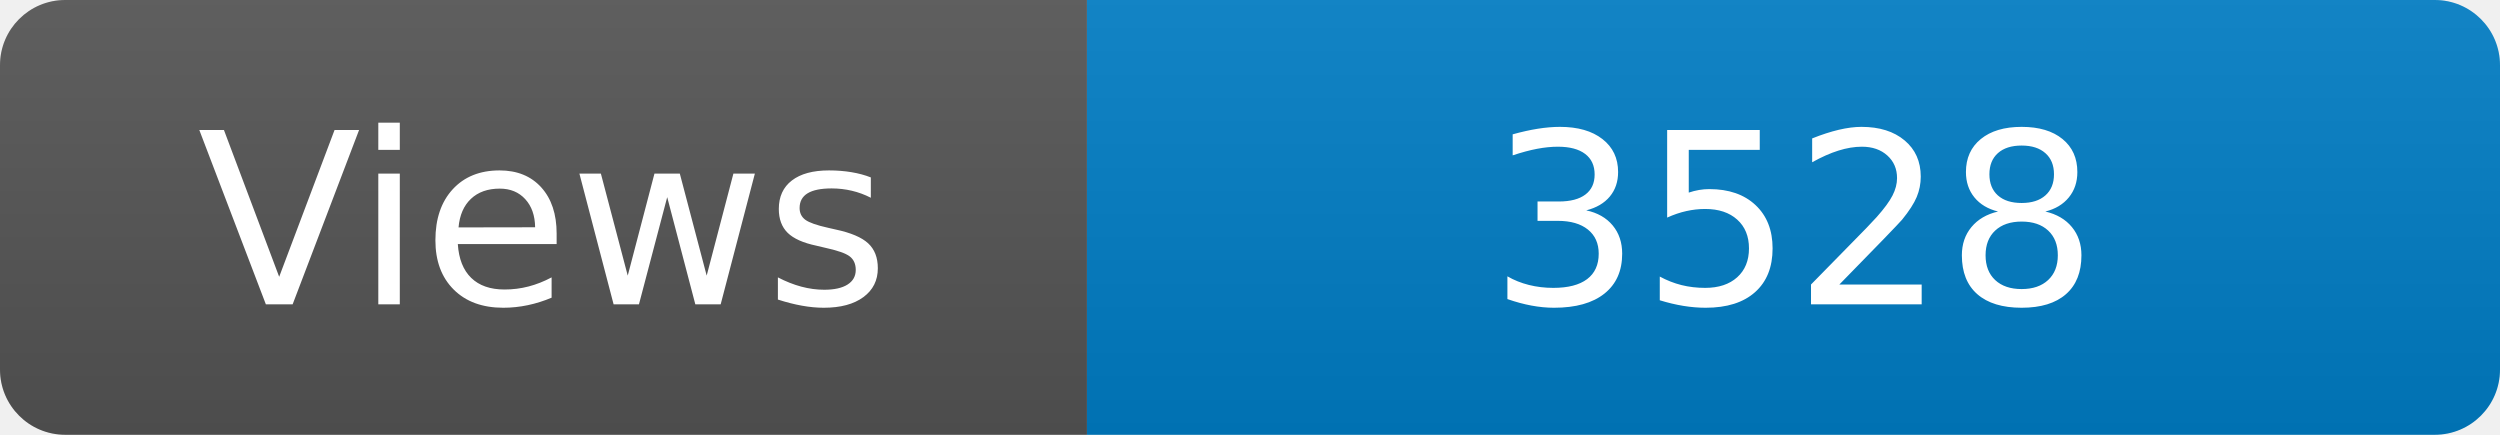
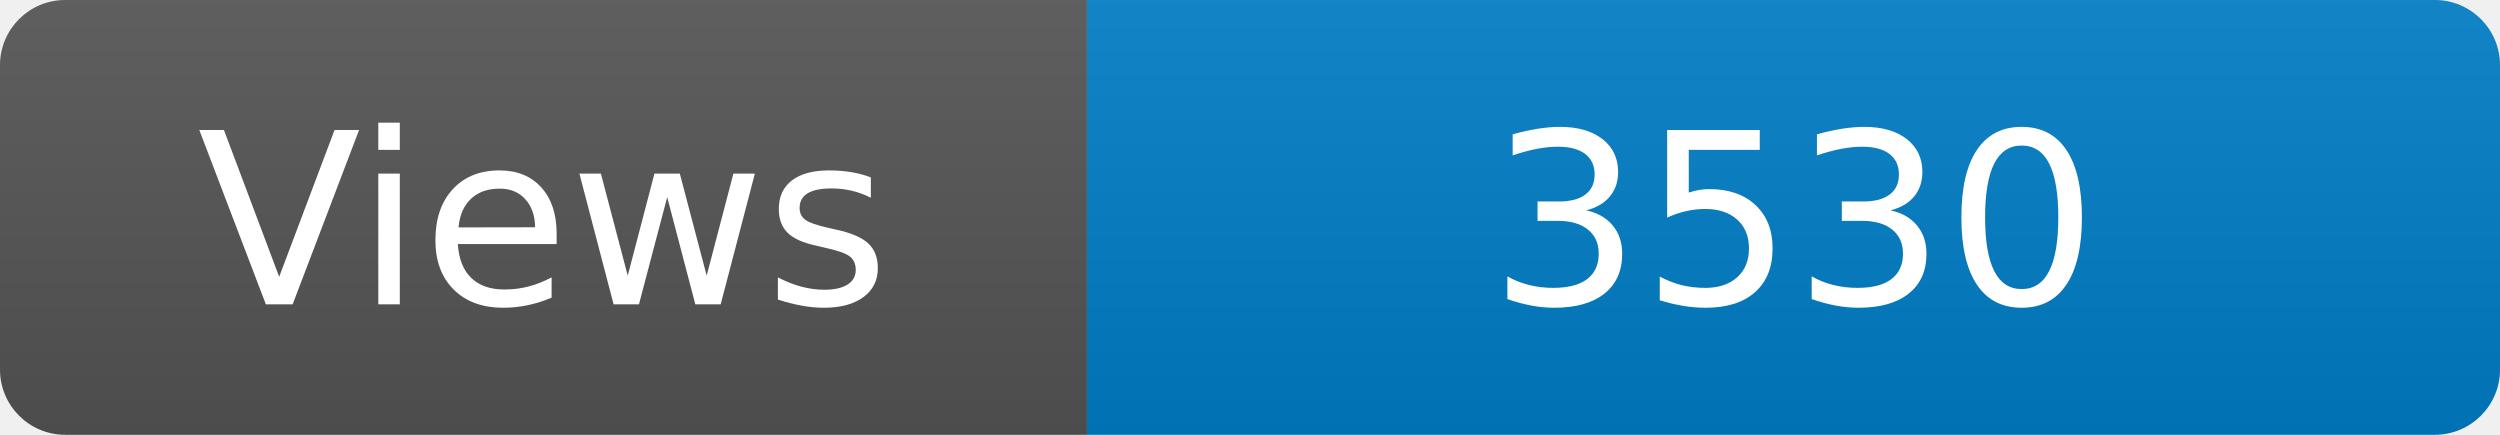
<svg xmlns="http://www.w3.org/2000/svg" width="115" height="20" role="img" aria-label="Maintained?: yes">
  <linearGradient id="s" x2="0" y2="100%">
    <stop offset="0" stop-color="#bbb" stop-opacity=".1" />
    <stop offset="1" stop-opacity=".1" />
  </linearGradient>
  <clipPath id="r">
    <rect width="115" height="20" rx="3" fill="#fff" />
  </clipPath>
  <g clip-path="url(#r)">
    <rect width="50" height="20" fill="#555" />
    <rect x="50" width="160" height="20" fill="#007ec6" />
    <rect width="115" height="20" fill="url(#s)" />
  </g>
  <g fill="#fff" text-anchor="middle" font-family="Verdana,Geneva,DejaVu Sans,sans-serif" font-size="110">
    <text x="250" y="140" transform="scale(.1)" fill="#fff">Views</text>
-     <text x="825" y="140" transform="scale(.1)" fill="#fff">3528</text>
+     <text x="825" y="140" transform="scale(.1)" fill="#fff">3530</text>
  </g>
</svg>
